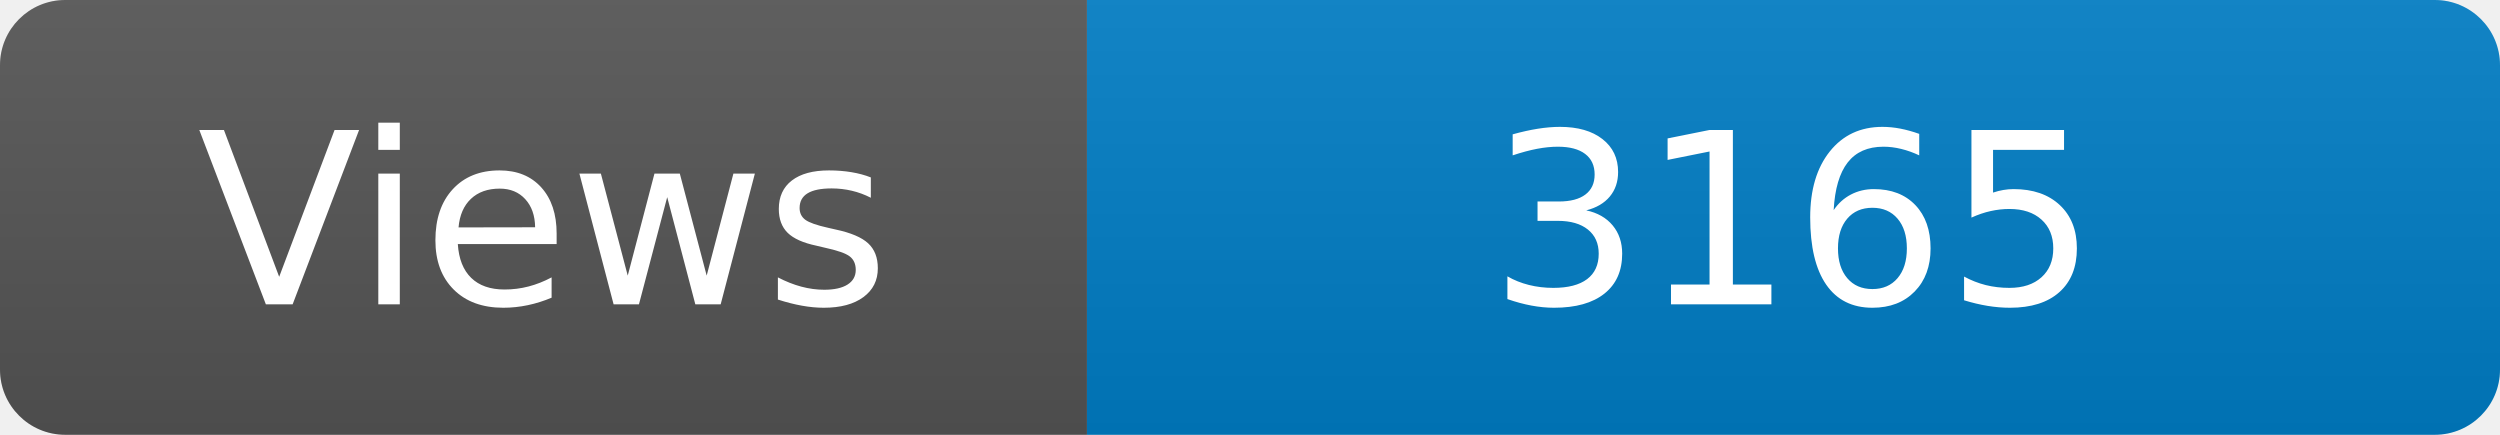
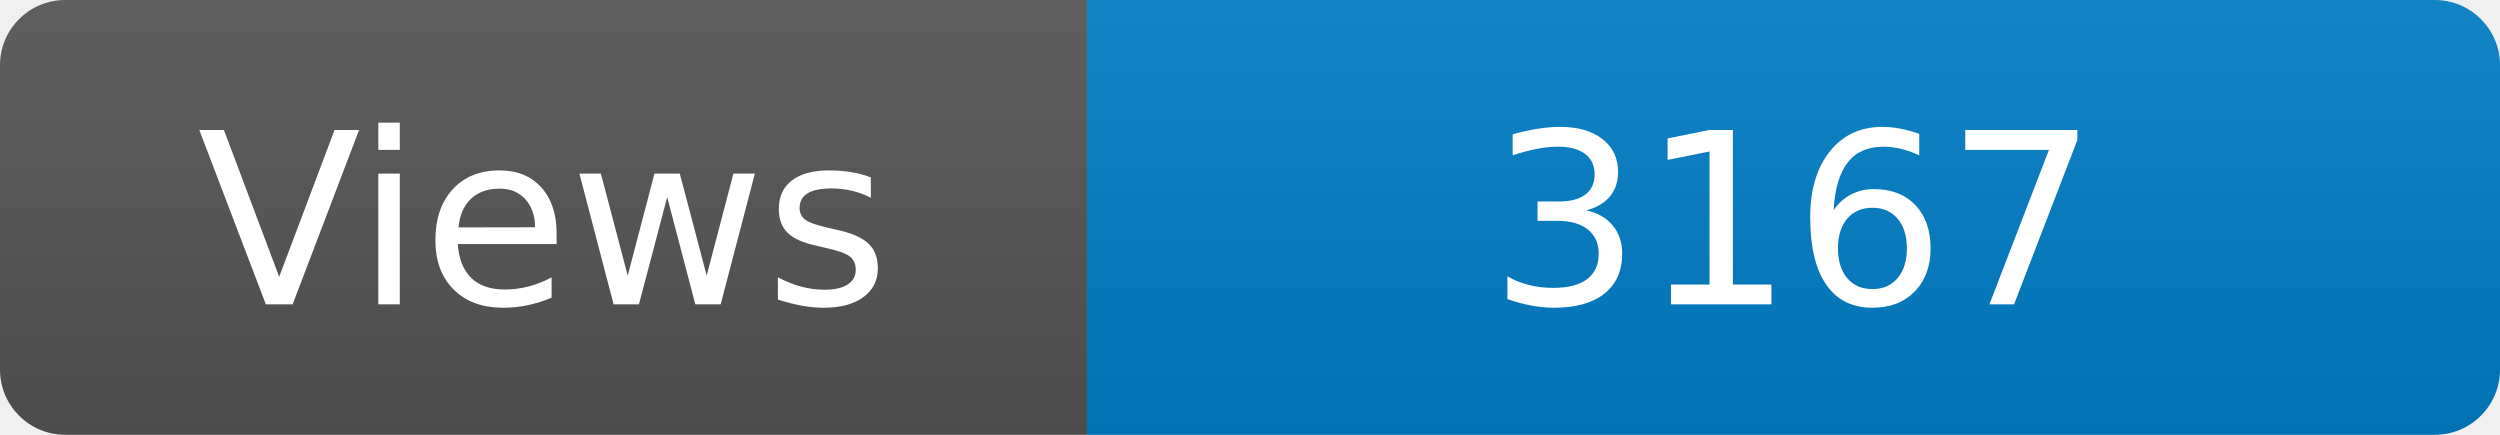
<svg xmlns="http://www.w3.org/2000/svg" width="115" height="20" role="img" aria-label="Maintained?: yes">
  <linearGradient id="s" x2="0" y2="100%">
    <stop offset="0" stop-color="#bbb" stop-opacity=".1" />
    <stop offset="1" stop-opacity=".1" />
  </linearGradient>
  <clipPath id="r">
    <rect width="115" height="20" rx="3" fill="#fff" />
  </clipPath>
  <g clip-path="url(#r)">
    <rect width="50" height="20" fill="#555" />
    <rect x="50" width="160" height="20" fill="#007ec6" />
    <rect width="115" height="20" fill="url(#s)" />
  </g>
  <g fill="#fff" text-anchor="middle" font-family="Verdana,Geneva,DejaVu Sans,sans-serif" font-size="110">
    <text x="250" y="140" transform="scale(.1)" fill="#fff">Views</text>
-     <text x="825" y="140" transform="scale(.1)" fill="#fff">3165</text>
+     <text x="825" y="140" transform="scale(.1)" fill="#fff">3167</text>
  </g>
</svg>
